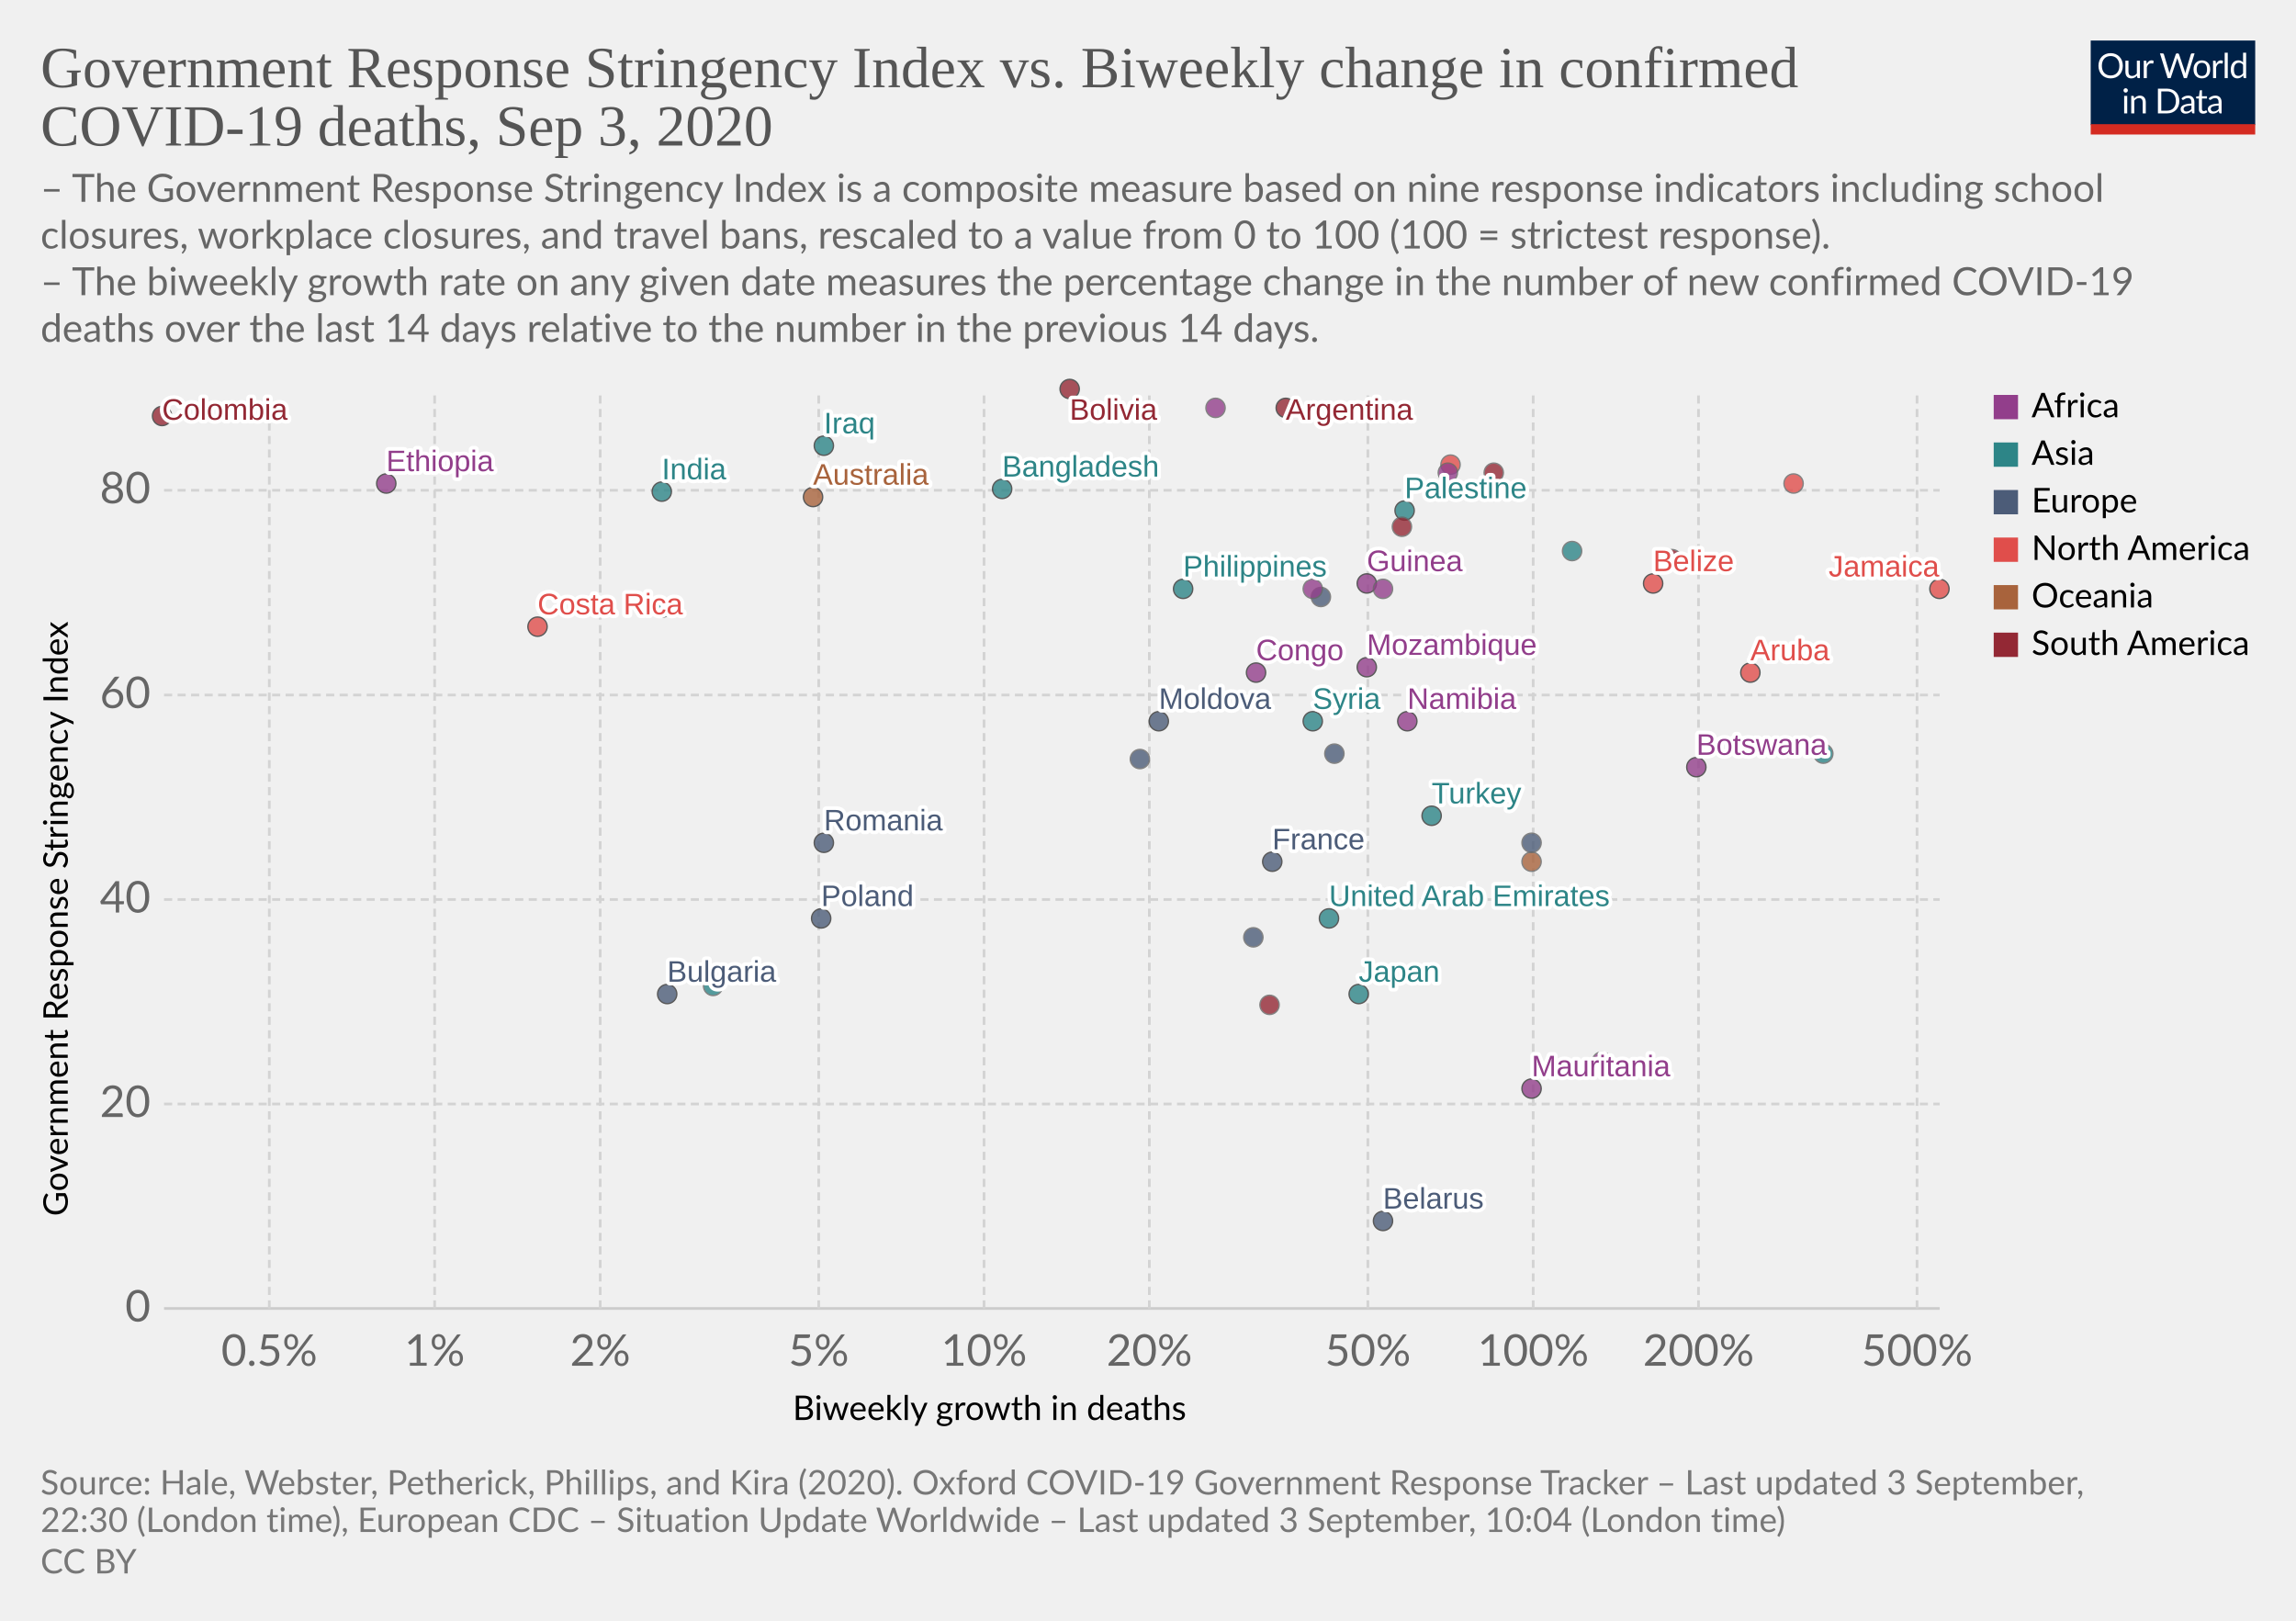
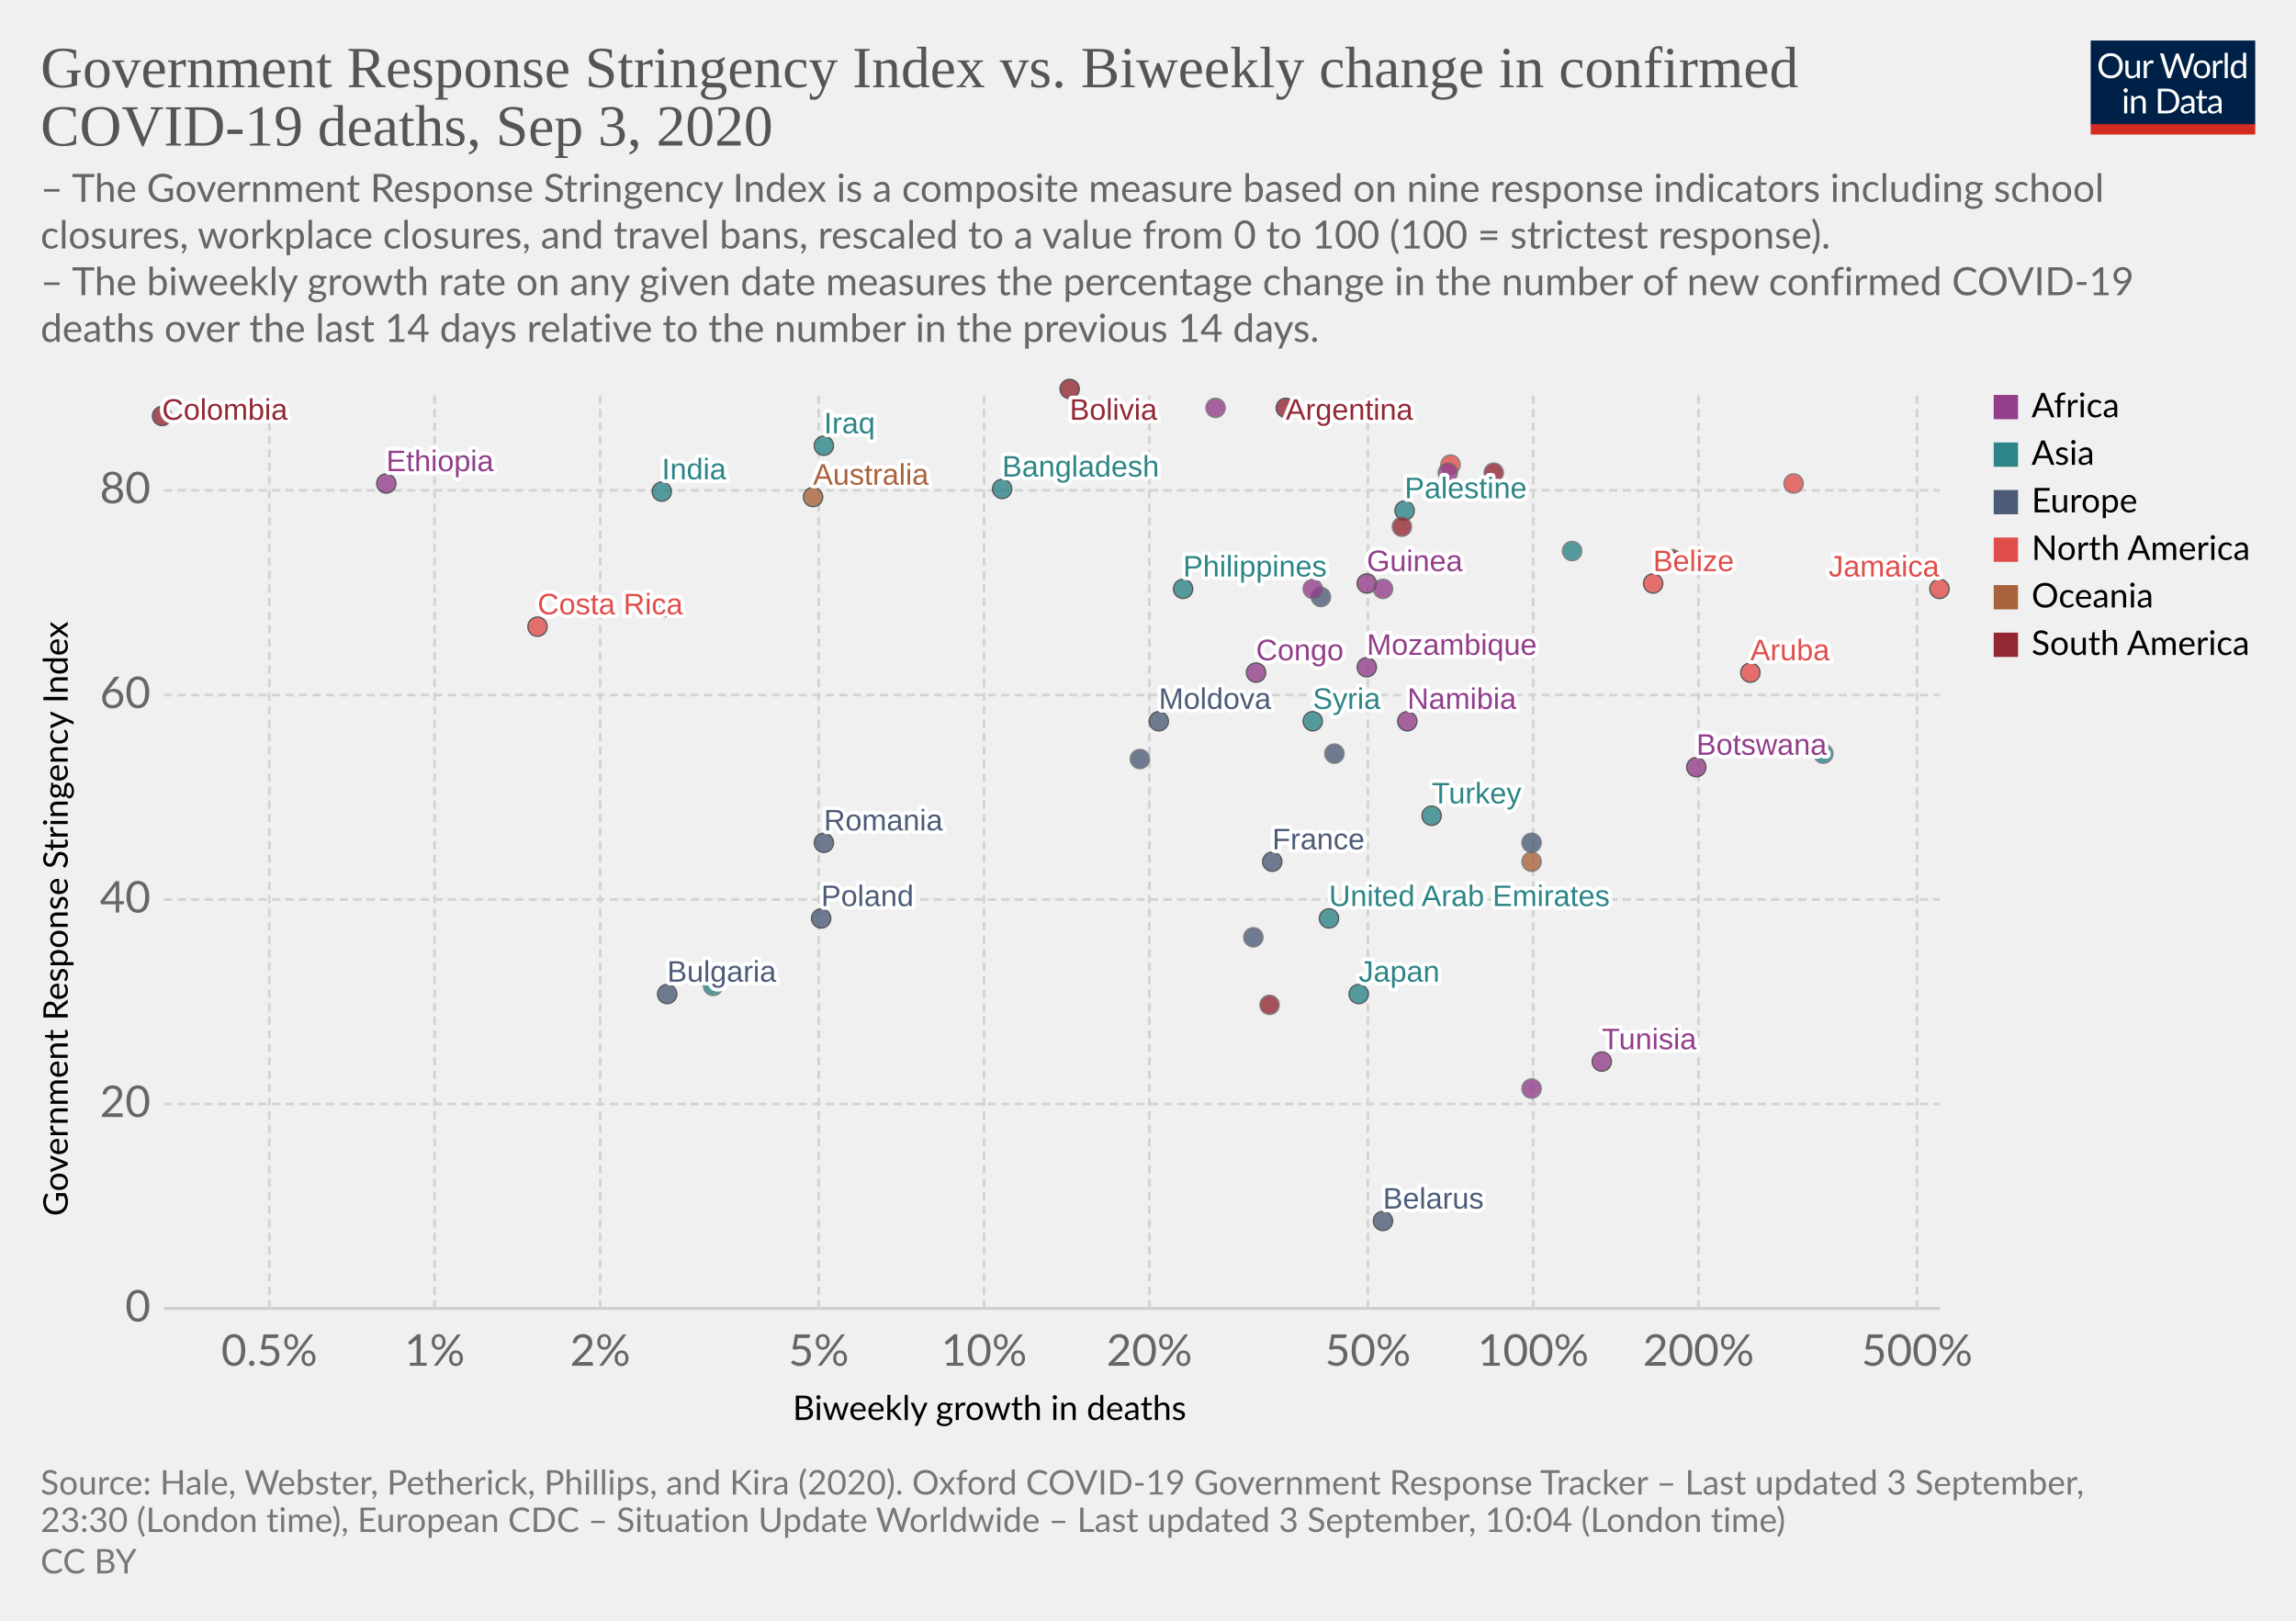
<svg xmlns="http://www.w3.org/2000/svg" version="1.1" style="background-color:#fff;-webkit-font-smoothing:antialiased" width="850" height="600" viewBox="0 0 850 600" font-family="Lato,'Helvetica Neue',Helvetica,Arial,sans-serif" font-size="18" text-rendering="optimizeLegibility">
  <g class="HeaderView">
    <g transform="matrix(.29 0 0 .29 774 15)">
      <svg width="210" height="120" viewBox="0 0 210 120" fill="none">
        <g clip-path="url(#clip0)">
          <path d="M0 0h210v107.89H0V0z" fill="#002147" />
          <path d="M40.98 32.25c0 2.36-.38 4.53-1.12 6.51a14.26 14.26 0 01-8.1 8.4c-1.9.78-4.02 1.17-6.34 1.17a16.6 16.6 0 01-6.33-1.17 14.31 14.31 0 01-8.08-8.4 18.29 18.29 0 01-1.12-6.51c0-2.36.38-4.53 1.12-6.5a14.32 14.32 0 018.07-8.44c1.92-.8 4.03-1.19 6.34-1.19 2.32 0 4.43.4 6.34 1.19 1.92.8 3.56 1.9 4.93 3.34a14.87 14.87 0 013.17 5.1 18.1 18.1 0 011.12 6.5zm-4.38 0c0-1.94-.26-3.68-.8-5.22a10.91 10.91 0 00-2.24-3.89 9.68 9.68 0 00-3.52-2.46 11.95 11.95 0 00-4.62-.86c-1.68 0-3.21.28-4.6.86a9.88 9.88 0 00-3.54 2.46 10.91 10.91 0 00-2.24 3.9c-.53 1.53-.8 3.27-.8 5.2 0 1.94.27 3.68.8 5.22a11.17 11.17 0 002.24 3.9 10.01 10.01 0 003.55 2.44c1.38.56 2.9.83 4.6.83 1.7 0 3.24-.27 4.61-.83a9.8 9.8 0 003.52-2.44 11.17 11.17 0 002.25-3.9c.53-1.54.8-3.28.8-5.21zm26.22-6.54V48H60.5c-.56 0-.9-.27-1.05-.81l-.31-2.4a12.45 12.45 0 01-3.26 2.6c-1.2.64-2.58.96-4.13.96-1.22 0-2.3-.2-3.24-.6a6.52 6.52 0 01-2.33-1.7 7.37 7.37 0 01-1.43-2.67c-.3-1.04-.46-2.2-.46-3.45V25.7h3.91v14.22c0 1.68.38 2.99 1.15 3.91.77.93 1.96 1.39 3.54 1.39 1.16 0 2.24-.27 3.23-.82a10.42 10.42 0 002.8-2.28V25.7h3.91zm8.61 4.47a9.94 9.94 0 012.6-3.56 5.64 5.64 0 013.76-1.3c.47 0 .92.05 1.34.15.44.1.83.27 1.17.49l-.3 2.92c-.09.37-.3.55-.66.55-.2 0-.5-.04-.9-.13a6.21 6.21 0 00-3.24.18c-.54.2-1.03.5-1.47.92-.42.4-.81.9-1.17 1.5-.33.58-.64 1.26-.92 2.02V48H67.7V25.71h2.25c.42 0 .72.08.88.25.16.16.27.44.33.83l.26 3.39zm61.16-13.7L122.75 48h-3.82l-7.99-24.05a21.95 21.95 0 01-.42-1.58 38.36 38.36 0 01-.44 1.58L102.05 48h-3.83L88.4 16.47h3.54c.38 0 .7.1.95.29.26.2.43.43.5.73l6.52 21.9c.1.4.2.83.28 1.28.1.46.2.94.29 1.46l.3-1.46c.12-.47.25-.9.38-1.27l7.41-21.91c.1-.25.26-.48.51-.69.27-.22.58-.33.95-.33h1.23c.38 0 .69.1.92.29.24.2.41.43.53.73l7.4 21.9a28.4 28.4 0 01.68 2.62 29.52 29.52 0 01.52-2.61l6.54-21.91c.07-.27.23-.5.48-.7.27-.21.58-.32.95-.32h3.32zm9.35 8.88c1.63 0 3.1.27 4.4.82a9.43 9.43 0 015.46 5.94c.5 1.4.74 2.98.74 4.73 0 1.76-.25 3.34-.74 4.75a9.43 9.43 0 01-5.46 5.92c-1.3.52-2.77.79-4.4.79-1.64 0-3.12-.27-4.44-.8a9.42 9.42 0 01-3.35-2.3c-.92-1-1.63-2.2-2.13-3.61-.49-1.41-.73-3-.73-4.75s.24-3.33.73-4.73c.5-1.43 1.2-2.64 2.13-3.63a9.4 9.4 0 013.35-2.31c1.32-.55 2.8-.82 4.44-.82zm0 19.89c2.2 0 3.84-.73 4.93-2.2 1.08-1.48 1.63-3.54 1.63-6.18 0-2.66-.55-4.72-1.63-6.2-1.09-1.49-2.73-2.23-4.93-2.23-1.12 0-2.09.2-2.93.57a5.7 5.7 0 00-2.06 1.65 7.5 7.5 0 00-1.24 2.67c-.26 1.04-.4 2.22-.4 3.54 0 2.64.55 4.7 1.64 6.18 1.1 1.47 2.76 2.2 4.99 2.2zm17.97-15.07a9.94 9.94 0 012.6-3.56 5.64 5.64 0 013.76-1.3c.47 0 .91.05 1.34.15.44.1.83.27 1.16.49l-.28 2.92c-.09.37-.31.55-.66.55-.2 0-.5-.04-.9-.13a6.2 6.2 0 00-3.24.18c-.54.2-1.03.5-1.47.92-.43.4-.82.9-1.17 1.5a13.1 13.1 0 00-.92 2.02V48h-3.94V25.71h2.24c.43 0 .72.08.88.25.17.16.28.44.33.83l.27 3.39zm15.04-14.59V48h-3.92V15.6h3.92zm19.55 15.43a6.22 6.22 0 00-2.38-2.05 6.7 6.7 0 00-2.86-.6c-2.07 0-3.66.75-4.77 2.23-1.12 1.48-1.68 3.6-1.68 6.33 0 1.46.13 2.7.38 3.74a7.29 7.29 0 001.1 2.56 4.35 4.35 0 001.78 1.45c.7.3 1.5.46 2.4.46 1.29 0 2.41-.3 3.36-.88a9.6 9.6 0 002.67-2.49V31.02zm3.91-15.43V48h-2.33c-.56 0-.9-.27-1.06-.81l-.35-2.71a12.13 12.13 0 01-3.25 2.77 8.28 8.28 0 01-4.23 1.06 7.31 7.31 0 01-6.14-2.9c-.73-.96-1.3-2.15-1.69-3.57a18.35 18.35 0 01.07-9.48 11.29 11.29 0 011.89-3.7 8.7 8.7 0 017.06-3.34 7.96 7.96 0 016.12 2.62V15.59h3.91zM46.61 70.71V93H42.7V70.71h3.91zm.84-7c0 .39-.08.75-.24 1.09a2.81 2.81 0 01-1.52 1.47 2.67 2.67 0 01-2.16 0 2.9 2.9 0 01-1.45-1.47 2.67 2.67 0 010-2.16c.15-.35.35-.65.6-.9.25-.27.53-.47.85-.62a2.67 2.67 0 012.16 0c.35.15.65.35.9.62.27.25.47.55.62.9.16.34.24.7.24 1.08zm7.97 10.24c.49-.54 1-1.04 1.54-1.48a9.85 9.85 0 013.66-1.84 8.96 8.96 0 015.43.35c.94.4 1.72.97 2.33 1.71a7.36 7.36 0 011.43 2.67c.32 1.04.49 2.19.49 3.45V93h-3.94V78.81c0-1.69-.4-3-1.17-3.92-.76-.93-1.93-1.4-3.5-1.4a6.6 6.6 0 00-3.25.83c-1 .56-1.92 1.31-2.77 2.27V93h-3.94V70.71h2.35c.56 0 .9.28 1.04.82l.3 2.42zm57.7 3.3c0 2.36-.37 4.5-1.11 6.44a14.3 14.3 0 01-3.17 4.98 14.1 14.1 0 01-4.93 3.2c-1.9.76-4.02 1.13-6.33 1.13H85.8V61.47h11.77c2.31 0 4.42.39 6.33 1.15a13.8 13.8 0 018.1 8.18 17.75 17.75 0 011.12 6.45zm-4.37 0c0-1.94-.26-3.67-.8-5.2a10.94 10.94 0 00-2.23-3.87 9.57 9.57 0 00-3.53-2.42 12.23 12.23 0 00-4.61-.83h-7.5v24.62h7.5c1.7 0 3.24-.28 4.61-.84a9.7 9.7 0 003.53-2.4 10.94 10.94 0 002.24-3.87c.53-1.53.8-3.26.8-5.2zm19.8 5.72c-1.8.06-3.34.2-4.62.44-1.26.22-2.3.51-3.1.88-.8.36-1.37.8-1.74 1.3-.35.5-.53 1.05-.53 1.67 0 .58.1 1.1.3 1.52a3 3 0 00.76 1.05c.34.27.73.46 1.17.6.45.11.94.17 1.45.17a7.28 7.28 0 003.5-.81 11.95 11.95 0 002.82-2.2v-4.62zm-12.65-9.11a12.73 12.73 0 013.98-2.66c1.43-.59 3-.88 4.73-.88 1.25 0 2.36.2 3.33.61a6.81 6.81 0 013.94 4.38c.33 1.04.5 2.19.5 3.43V93h-1.74a1.8 1.8 0 01-.88-.18c-.2-.13-.36-.38-.48-.74l-.44-2.12c-.59.55-1.16 1.03-1.72 1.46a9.48 9.48 0 01-3.74 1.7c-.69.15-1.46.23-2.3.23-.87 0-1.69-.12-2.45-.35a5.34 5.34 0 01-3.34-2.93 6.64 6.64 0 01-.49-2.64c0-.88.25-1.72.73-2.53a6.33 6.33 0 012.35-2.17c1.09-.63 2.5-1.15 4.25-1.54 1.75-.41 3.89-.65 6.42-.7v-1.75c0-1.73-.37-3.03-1.12-3.91-.75-.9-1.84-1.34-3.28-1.34-.97 0-1.78.12-2.44.37-.64.23-1.2.5-1.7.81l-1.23.82c-.33.23-.67.35-1 .35-.27 0-.5-.07-.69-.2a2.1 2.1 0 01-.48-.53l-.7-1.25zm27.67 19.5c-1.76 0-3.12-.5-4.07-1.48-.94-.98-1.41-2.4-1.41-4.25V74h-2.68a.9.9 0 01-.6-.2c-.16-.14-.24-.36-.24-.66v-1.56l3.65-.46.9-6.89a.9.9 0 01.29-.52.88.88 0 01.62-.22H142v7.67h6.44V74H142v13.38c0 .94.22 1.63.68 2.09.45.45 1.04.68 1.76.68a3.21 3.21 0 001.85-.53l.55-.35c.16-.12.3-.18.41-.18.2 0 .4.13.55.38l1.15 1.87a7.45 7.45 0 01-2.44 1.5c-.96.35-1.94.52-2.95.52zm19.68-10.4c-1.8.07-3.34.21-4.62.45-1.26.22-2.3.51-3.1.88-.8.36-1.37.8-1.74 1.3-.35.5-.53 1.05-.53 1.67 0 .58.1 1.1.3 1.52.18.42.44.77.76 1.05.34.27.73.46 1.17.6.45.11.94.17 1.45.17a7.3 7.3 0 003.5-.81 12.04 12.04 0 002.82-2.2v-4.62zm-12.65-9.1a12.72 12.72 0 013.99-2.66c1.42-.59 3-.88 4.72-.88 1.25 0 2.36.2 3.33.61a6.81 6.81 0 013.94 4.38c.33 1.04.5 2.19.5 3.43V93h-1.74a1.8 1.8 0 01-.88-.18c-.2-.13-.36-.38-.48-.74l-.44-2.12c-.59.55-1.16 1.03-1.72 1.46a9.48 9.48 0 01-3.74 1.7c-.69.15-1.46.23-2.3.23-.87 0-1.69-.12-2.45-.35a5.33 5.33 0 01-3.34-2.93 6.62 6.62 0 01-.49-2.64c0-.88.25-1.72.73-2.53a6.33 6.33 0 012.35-2.17c1.09-.63 2.5-1.15 4.25-1.54a31.2 31.2 0 016.42-.7v-1.75c0-1.73-.37-3.03-1.12-3.91-.75-.9-1.84-1.34-3.28-1.34-.97 0-1.78.12-2.44.37-.64.23-1.2.5-1.7.81-.46.3-.87.57-1.22.82-.34.23-.68.35-1.02.35-.26 0-.49-.07-.68-.2a1.88 1.88 0 01-.48-.53l-.7-1.25z" fill="#fff" />
          <path fill="#D42B21" d="M0 106.79h210V120H0z" />
        </g>
        <defs>
          <clipPath id="clip0">
            <path fill="#fff" d="M0 0h210v120H0z" />
          </clipPath>
        </defs>
      </svg>
    </g>
    <a href="https://ourworldindata.org/grapher/stringency-index-vs-biweekly-covid-deaths?year=latest" target="_blank" font-family="&quot;Playfair Display&quot;,Georgia,&quot;Times New Roman&quot;,serif">
      <text font-size="21.6" x="15" y="32.3" fill="#555">
        <tspan x="15" y="32.28">Government Response Stringency Index vs. Biweekly change in confirmed</tspan>
        <tspan x="15" y="53.88">COVID-19 deaths, Sep 3, 2020</tspan>
      </text>
    </a>
    <text font-size="14.4" x="15" y="74.7" fill="#666">
      <tspan x="15" y="74.72">– The Government Response Stringency Index is a composite measure based on nine response indicators including school</tspan>
      <tspan x="15" y="92">closures, workplace closures, and travel bans, rescaled to a value from 0 to 100 (100 = strictest response).</tspan>
      <tspan x="15" y="109.28"> – The biweekly growth rate on any given date measures the percentage change in the number of new confirmed COVID-19</tspan>
      <tspan x="15" y="126.56">deaths over the last 14 days relative to the number in the previous 14 days.</tspan>
    </text>
  </g>
  <g class="ScatterPlot">
    <g class="DualAxisView">
      <g class="HorizontalAxis">
        <text font-size="12.6" x="293.5" y="525.7">
          <tspan x="293.47" y="525.68">Biweekly growth in deaths</tspan>
        </text>
        <text x="99.7" y="505.6" fill="#666" text-anchor="middle" font-size="16.2">0.5%</text>
        <text x="160.9" y="505.6" fill="#666" text-anchor="middle" font-size="16.2">1%</text>
        <text x="222.2" y="505.6" fill="#666" text-anchor="middle" font-size="16.2">2%</text>
        <text x="303.1" y="505.6" fill="#666" text-anchor="middle" font-size="16.2">5%</text>
        <text x="364.3" y="505.6" fill="#666" text-anchor="middle" font-size="16.2">10%</text>
        <text x="425.5" y="505.6" fill="#666" text-anchor="middle" font-size="16.2">20%</text>
        <text x="506.4" y="505.6" fill="#666" text-anchor="middle" font-size="16.2">50%</text>
        <text x="567.6" y="505.6" fill="#666" text-anchor="middle" font-size="16.2">100%</text>
        <text x="628.8" y="505.6" fill="#666" text-anchor="middle" font-size="16.2">200%</text>
        <text x="709.7" y="505.6" fill="#666" text-anchor="middle" font-size="16.2">500%</text>
      </g>
      <g class="VerticalAxis">
        <text font-size="12.6" x="-450.2" y="25.1" transform="rotate(-90)">
          <tspan x="-450.2" y="25.08">Government Response Stringency Index</tspan>
        </text>
        <text x="55.74" y="484.4" fill="#666" dominant-baseline="middle" text-anchor="end" font-size="16.2">0</text>
        <text x="55.74" y="408.7" fill="#666" dominant-baseline="middle" text-anchor="end" font-size="16.2">20</text>
        <text x="55.74" y="333" fill="#666" dominant-baseline="middle" text-anchor="end" font-size="16.2">40</text>
        <text x="55.74" y="257.3" fill="#666" dominant-baseline="middle" text-anchor="end" font-size="16.2">60</text>
        <text x="55.74" y="181.5" fill="#666" dominant-baseline="middle" text-anchor="end" font-size="16.2">80</text>
      </g>
      <g class="AxisGridLines horizontalLines">
        <path stroke="#ccc" d="M60.74 484.4h657.35" />
        <path stroke="#d3d3d3" stroke-dasharray="3,2" d="M60.74 408.7h657.35M60.74 333h657.35M60.74 257.3h657.35M60.74 181.5h657.35" />
      </g>
      <g class="AxisGridLines verticalLines" stroke="#d3d3d3" stroke-dasharray="3,2">
        <path d="M99.7 484.4v-340M160.9 484.4v-340M222.2 484.4v-340M303.1 484.4v-340M364.3 484.4v-340M425.5 484.4v-340M506.4 484.4v-340M567.6 484.4v-340M628.8 484.4v-340M709.7 484.4v-340" />
      </g>
    </g>
    <g class="PointsWithLabels clickable" clip-path="url(#a)" font-family="Arial, sans-serif">
      <path fill="rgba(255,255,255,0)" d="M60.74 144.4h657.35v340H60.74z" />
      <defs>
        <clipPath id="a">
          <path d="M50.74 134.4h677.35v360H50.74z" />
        </clipPath>
      </defs>
      <g class="key-United-Arab-Emirates_0">
        <circle cx="492" cy="340" r="3.57" fill="#2D8587" opacity=".8" stroke="#333" stroke-width=".5" />
      </g>
      <g class="key-Argentina_0">
        <circle cx="476" cy="151" r="3.57" fill="#932834" opacity=".8" stroke="#333" stroke-width=".5" />
      </g>
      <g class="key-Australia_0">
        <circle cx="301" cy="184" r="3.57" fill="#A8633C" opacity=".8" stroke="#333" stroke-width=".5" />
      </g>
      <g class="key-Bulgaria_0">
        <circle cx="247" cy="368" r="3.57" fill="#4C5C78" opacity=".8" stroke="#333" stroke-width=".5" />
      </g>
      <g class="key-Belarus_0">
        <circle cx="512" cy="452" r="3.57" fill="#4C5C78" opacity=".8" stroke="#333" stroke-width=".5" />
      </g>
      <g class="key-Belize_0">
        <circle cx="612" cy="216" r="3.57" fill="#E04E4B" opacity=".8" stroke="#333" stroke-width=".5" />
      </g>
      <g class="key-Bolivia_0">
        <circle cx="396" cy="144" r="3.57" fill="#932834" opacity=".8" stroke="#333" stroke-width=".5" />
      </g>
      <g class="key-Botswana_0">
        <circle cx="628" cy="284" r="3.57" fill="#923E8B" opacity=".8" stroke="#333" stroke-width=".5" />
      </g>
      <g class="key-Colombia_0">
        <circle cx="60" cy="154" r="3.57" fill="#932834" opacity=".8" stroke="#333" stroke-width=".5" />
      </g>
      <g class="key-Costa-Rica_0">
        <circle cx="199" cy="232" r="3.57" fill="#E04E4B" opacity=".8" stroke="#333" stroke-width=".5" />
      </g>
      <g class="key-Czech-Republic_0">
        <circle cx="464" cy="347" r="3.57" fill="#4C5C78" opacity=".8" stroke="#666" stroke-width=".5" />
      </g>
      <g class="key-Palestine_0">
        <circle cx="520" cy="189" r="3.57" fill="#2D8587" opacity=".8" stroke="#333" stroke-width=".5" />
      </g>
      <g class="key-Moldova_0">
        <circle cx="429" cy="267" r="3.57" fill="#4C5C78" opacity=".8" stroke="#333" stroke-width=".5" />
      </g>
      <g class="key-Paraguay_0">
        <circle cx="553" cy="175" r="3.57" fill="#932834" opacity=".8" stroke="#666" stroke-width=".5" />
      </g>
      <g class="key-Albania_0">
        <circle cx="422" cy="281" r="3.57" fill="#4C5C78" opacity=".8" stroke="#666" stroke-width=".5" />
      </g>
      <g class="key-Bangladesh_0">
        <circle cx="371" cy="181" r="3.57" fill="#2D8587" opacity=".8" stroke="#333" stroke-width=".5" />
      </g>
      <g class="key-Jamaica_0">
        <circle cx="718" cy="218" r="3.57" fill="#E04E4B" opacity=".8" stroke="#333" stroke-width=".5" />
      </g>
      <g class="key-Turkey_0">
        <circle cx="530" cy="302" r="3.57" fill="#2D8587" opacity=".8" stroke="#333" stroke-width=".5" />
      </g>
      <g class="key-Aruba_0">
        <circle cx="648" cy="249" r="3.57" fill="#E04E4B" opacity=".8" stroke="#333" stroke-width=".5" />
      </g>
      <g class="key-Trinidad-and-Tobago_0">
        <circle cx="664" cy="179" r="3.57" fill="#E04E4B" opacity=".8" stroke="#666" stroke-width=".5" />
      </g>
      <g class="key-Ethiopia_0">
        <circle cx="143" cy="179" r="3.57" fill="#923E8B" opacity=".8" stroke="#333" stroke-width=".5" />
      </g>
      <g class="key-Guinea_0">
        <circle cx="506" cy="216" r="3.57" fill="#923E8B" opacity=".8" stroke="#333" stroke-width=".5" />
      </g>
-       <g class="key-Mauritania_0">
-         <circle cx="567" cy="403" r="3.57" fill="#923E8B" opacity=".8" stroke="#333" stroke-width=".5" />
-       </g>
      <g class="key-Ecuador_0">
        <circle cx="519" cy="195" r="3.57" fill="#932834" opacity=".8" stroke="#666" stroke-width=".5" />
      </g>
      <g class="key-France_0">
        <circle cx="471" cy="319" r="3.57" fill="#4C5C78" opacity=".8" stroke="#333" stroke-width=".5" />
      </g>
      <g class="key-Guyana_0">
        <circle cx="619" cy="207" r="3.57" fill="#932834" opacity=".8" stroke="#666" stroke-width=".5" />
      </g>
      <g class="key-Honduras_0">
        <circle cx="537" cy="172" r="3.57" fill="#E04E4B" opacity=".8" stroke="#666" stroke-width=".5" />
      </g>
      <g class="key-India_0">
        <circle cx="245" cy="182" r="3.57" fill="#2D8587" opacity=".8" stroke="#333" stroke-width=".5" />
      </g>
      <g class="key-Iraq_0">
        <circle cx="305" cy="165" r="3.57" fill="#2D8587" opacity=".8" stroke="#333" stroke-width=".5" />
      </g>
      <g class="key-Japan_0">
        <circle cx="503" cy="368" r="3.57" fill="#2D8587" opacity=".8" stroke="#333" stroke-width=".5" />
      </g>
      <g class="key-Syria_0">
        <circle cx="486" cy="267" r="3.57" fill="#2D8587" opacity=".8" stroke="#333" stroke-width=".5" />
      </g>
      <g class="key-Uganda_0">
        <circle cx="536" cy="175" r="3.57" fill="#923E8B" opacity=".8" stroke="#666" stroke-width=".5" />
      </g>
      <g class="key-Morocco_0">
        <circle cx="512" cy="218" r="3.57" fill="#923E8B" opacity=".8" stroke="#666" stroke-width=".5" />
      </g>
      <g class="key-Tunisia_0">
-         <circle cx="593" cy="393" r="3.57" fill="#923E8B" opacity=".8" stroke="#666" stroke-width=".5" />
+         <circle cx="593" cy="393" r="3.57" fill="#923E8B" opacity=".8" stroke="#333" stroke-width=".5" />
      </g>
      <g class="key-Ukraine_0">
        <circle cx="494" cy="279" r="3.57" fill="#4C5C78" opacity=".8" stroke="#666" stroke-width=".5" />
      </g>
      <g class="key-Papua-New-Guinea_0">
        <circle cx="567" cy="319" r="3.57" fill="#A8633C" opacity=".8" stroke="#666" stroke-width=".5" />
      </g>
      <g class="key-Mozambique_0">
        <circle cx="506" cy="247" r="3.57" fill="#923E8B" opacity=".8" stroke="#333" stroke-width=".5" />
      </g>
      <g class="key-Libya_0">
        <circle cx="450" cy="151" r="3.57" fill="#923E8B" opacity=".8" stroke="#666" stroke-width=".5" />
      </g>
      <g class="key-Kosovo_0">
        <circle cx="489" cy="221" r="3.57" fill="#4C5C78" opacity=".8" stroke="#666" stroke-width=".5" />
      </g>
      <g class="key-Yemen_0">
        <circle cx="264" cy="365" r="3.57" fill="#2D8587" opacity=".8" stroke="#666" stroke-width=".5" />
      </g>
      <g class="key-South-Korea_0">
        <circle cx="675" cy="279" r="3.57" fill="#2D8587" opacity=".8" stroke="#666" stroke-width=".5" />
      </g>
      <g class="key-Lebanon_0">
        <circle cx="530" cy="239" r="3.57" fill="#2D8587" opacity=".8" stroke="#666" stroke-width=".5" />
      </g>
      <g class="key-Netherlands_0">
        <circle cx="567" cy="312" r="3.57" fill="#4C5C78" opacity=".8" stroke="#666" stroke-width=".5" />
      </g>
      <g class="key-Nepal_0">
        <circle cx="582" cy="204" r="3.57" fill="#2D8587" opacity=".8" stroke="#666" stroke-width=".5" />
      </g>
      <g class="key-Philippines_0">
        <circle cx="438" cy="218" r="3.57" fill="#2D8587" opacity=".8" stroke="#333" stroke-width=".5" />
      </g>
      <g class="key-Poland_0">
        <circle cx="304" cy="340" r="3.57" fill="#4C5C78" opacity=".8" stroke="#333" stroke-width=".5" />
      </g>
      <g class="key-Romania_0">
        <circle cx="305" cy="312" r="3.57" fill="#4C5C78" opacity=".8" stroke="#333" stroke-width=".5" />
+       </g>
+       <g class="key-Mauritania_0">
+         <circle cx="567" cy="403" r="3.57" fill="#923E8B" opacity=".8" stroke="#666" stroke-width=".5" />
      </g>
      <g class="key-Namibia_0">
        <circle cx="521" cy="267" r="3.57" fill="#923E8B" opacity=".8" stroke="#333" stroke-width=".5" />
      </g>
      <g class="key-Rwanda_0">
        <circle cx="486" cy="218" r="3.57" fill="#923E8B" opacity=".8" stroke="#666" stroke-width=".5" />
      </g>
      <g class="key-Uruguay_0">
        <circle cx="470" cy="372" r="3.57" fill="#932834" opacity=".8" stroke="#666" stroke-width=".5" />
      </g>
      <g class="key-Congo_0">
        <circle cx="465" cy="249" r="3.57" fill="#923E8B" opacity=".8" stroke="#333" stroke-width=".5" />
      </g>
      <g class="key-Uzbekistan_0">
        <circle cx="245" cy="225" r="3.57" fill="#2D8587" opacity=".8" stroke="#666" stroke-width=".5" />
      </g>
      <g class="backgroundLabels" fill="#333" font-size="11" font-weight="400">
        <text x="492" y="335.43" fill="#fff" stroke="#fff" stroke-linecap="round" stroke-linejoin="round" stroke-width=".25em">United Arab Emirates</text>
        <text x="492" y="335.43" fill="#2D8587">United Arab Emirates</text>
        <text x="476" y="155.4" fill="#fff" stroke="#fff" stroke-linecap="round" stroke-linejoin="round" stroke-width=".25em">Argentina</text>
        <text x="476" y="155.4" fill="#932834">Argentina</text>
        <text x="301" y="179.43" fill="#fff" stroke="#fff" stroke-linecap="round" stroke-linejoin="round" stroke-width=".25em">Australia</text>
        <text x="301" y="179.43" fill="#A8633C">Australia</text>
        <text x="247" y="363.43" fill="#fff" stroke="#fff" stroke-linecap="round" stroke-linejoin="round" stroke-width=".25em">Bulgaria</text>
        <text x="247" y="363.43" fill="#4C5C78">Bulgaria</text>
        <text x="512" y="447.43" fill="#fff" stroke="#fff" stroke-linecap="round" stroke-linejoin="round" stroke-width=".25em">Belarus</text>
        <text x="512" y="447.43" fill="#4C5C78">Belarus</text>
        <text x="612" y="211.43" fill="#fff" stroke="#fff" stroke-linecap="round" stroke-linejoin="round" stroke-width=".25em">Belize</text>
        <text x="612" y="211.43" fill="#E04E4B">Belize</text>
        <text x="396" y="155.4" fill="#fff" stroke="#fff" stroke-linecap="round" stroke-linejoin="round" stroke-width=".25em">Bolivia</text>
        <text x="396" y="155.4" fill="#932834">Bolivia</text>
        <text x="628" y="279.43" fill="#fff" stroke="#fff" stroke-linecap="round" stroke-linejoin="round" stroke-width=".25em">Botswana</text>
        <text x="628" y="279.43" fill="#923E8B">Botswana</text>
        <text x="60" y="155.4" fill="#fff" stroke="#fff" stroke-linecap="round" stroke-linejoin="round" stroke-width=".25em">Colombia</text>
        <text x="60" y="155.4" fill="#932834">Colombia</text>
        <text x="199" y="227.43" fill="#fff" stroke="#fff" stroke-linecap="round" stroke-linejoin="round" stroke-width=".25em">Costa Rica</text>
        <text x="199" y="227.43" fill="#E04E4B">Costa Rica</text>
        <text x="520" y="184.43" fill="#fff" stroke="#fff" stroke-linecap="round" stroke-linejoin="round" stroke-width=".25em">Palestine</text>
        <text x="520" y="184.43" fill="#2D8587">Palestine</text>
        <text x="429" y="262.43" fill="#fff" stroke="#fff" stroke-linecap="round" stroke-linejoin="round" stroke-width=".25em">Moldova</text>
        <text x="429" y="262.43" fill="#4C5C78">Moldova</text>
        <text x="371" y="176.43" fill="#fff" stroke="#fff" stroke-linecap="round" stroke-linejoin="round" stroke-width=".25em">Bangladesh</text>
        <text x="371" y="176.43" fill="#2D8587">Bangladesh</text>
        <text x="676.97" y="213.43" fill="#fff" stroke="#fff" stroke-linecap="round" stroke-linejoin="round" stroke-width=".25em">Jamaica</text>
        <text x="676.97" y="213.43" fill="#E04E4B">Jamaica</text>
        <text x="530" y="297.43" fill="#fff" stroke="#fff" stroke-linecap="round" stroke-linejoin="round" stroke-width=".25em">Turkey</text>
        <text x="530" y="297.43" fill="#2D8587">Turkey</text>
        <text x="648" y="244.43" fill="#fff" stroke="#fff" stroke-linecap="round" stroke-linejoin="round" stroke-width=".25em">Aruba</text>
        <text x="648" y="244.43" fill="#E04E4B">Aruba</text>
        <text x="143" y="174.43" fill="#fff" stroke="#fff" stroke-linecap="round" stroke-linejoin="round" stroke-width=".25em">Ethiopia</text>
        <text x="143" y="174.43" fill="#923E8B">Ethiopia</text>
        <text x="506" y="211.43" fill="#fff" stroke="#fff" stroke-linecap="round" stroke-linejoin="round" stroke-width=".25em">Guinea</text>
        <text x="506" y="211.43" fill="#923E8B">Guinea</text>
-         <text x="567" y="398.43" fill="#fff" stroke="#fff" stroke-linecap="round" stroke-linejoin="round" stroke-width=".25em">Mauritania</text>
-         <text x="567" y="398.43" fill="#923E8B">Mauritania</text>
        <text x="471" y="314.43" fill="#fff" stroke="#fff" stroke-linecap="round" stroke-linejoin="round" stroke-width=".25em">France</text>
        <text x="471" y="314.43" fill="#4C5C78">France</text>
        <text x="245" y="177.43" fill="#fff" stroke="#fff" stroke-linecap="round" stroke-linejoin="round" stroke-width=".25em">India</text>
        <text x="245" y="177.43" fill="#2D8587">India</text>
        <text x="305" y="160.43" fill="#fff" stroke="#fff" stroke-linecap="round" stroke-linejoin="round" stroke-width=".25em">Iraq</text>
        <text x="305" y="160.43" fill="#2D8587">Iraq</text>
        <text x="503" y="363.43" fill="#fff" stroke="#fff" stroke-linecap="round" stroke-linejoin="round" stroke-width=".25em">Japan</text>
        <text x="503" y="363.43" fill="#2D8587">Japan</text>
        <text x="486" y="262.43" fill="#fff" stroke="#fff" stroke-linecap="round" stroke-linejoin="round" stroke-width=".25em">Syria</text>
        <text x="486" y="262.43" fill="#2D8587">Syria</text>
+         <text x="593" y="388.43" fill="#fff" stroke="#fff" stroke-linecap="round" stroke-linejoin="round" stroke-width=".25em">Tunisia</text>
+         <text x="593" y="388.43" fill="#923E8B">Tunisia</text>
        <text x="506" y="242.43" fill="#fff" stroke="#fff" stroke-linecap="round" stroke-linejoin="round" stroke-width=".25em">Mozambique</text>
        <text x="506" y="242.43" fill="#923E8B">Mozambique</text>
        <text x="438" y="213.43" fill="#fff" stroke="#fff" stroke-linecap="round" stroke-linejoin="round" stroke-width=".25em">Philippines</text>
        <text x="438" y="213.43" fill="#2D8587">Philippines</text>
        <text x="304" y="335.43" fill="#fff" stroke="#fff" stroke-linecap="round" stroke-linejoin="round" stroke-width=".25em">Poland</text>
        <text x="304" y="335.43" fill="#4C5C78">Poland</text>
        <text x="305" y="307.43" fill="#fff" stroke="#fff" stroke-linecap="round" stroke-linejoin="round" stroke-width=".25em">Romania</text>
        <text x="305" y="307.43" fill="#4C5C78">Romania</text>
        <text x="521" y="262.43" fill="#fff" stroke="#fff" stroke-linecap="round" stroke-linejoin="round" stroke-width=".25em">Namibia</text>
        <text x="521" y="262.43" fill="#923E8B">Namibia</text>
        <text x="465" y="244.43" fill="#fff" stroke="#fff" stroke-linecap="round" stroke-linejoin="round" stroke-width=".25em">Congo</text>
        <text x="465" y="244.43" fill="#923E8B">Congo</text>
      </g>
    </g>
    <g class="ScatterColorLegend clickable" cursor="pointer">
      <g class="legendMark">
        <path fill="#923E8B" d="M738.09 146.2h9v9h-9z" />
        <text font-size="12.6" x="752.1" y="154.5">
          <tspan x="752.09" y="154.48">Africa</tspan>
        </text>
      </g>
      <g class="legendMark">
        <path fill="#2D8587" d="M738.09 163.8h9v9h-9z" />
        <text font-size="12.6" x="752.1" y="172.1">
          <tspan x="752.09" y="172.08">Asia</tspan>
        </text>
      </g>
      <g class="legendMark">
        <path fill="#4C5C78" d="M738.09 181.4h9v9h-9z" />
        <text font-size="12.6" x="752.1" y="189.7">
          <tspan x="752.09" y="189.68">Europe</tspan>
        </text>
      </g>
      <g class="legendMark">
        <path fill="#E04E4B" d="M738.09 199h9v9h-9z" />
        <text font-size="12.6" x="752.1" y="207.3">
          <tspan x="752.09" y="207.28">North America</tspan>
        </text>
      </g>
      <g class="legendMark">
        <path fill="#A8633C" d="M738.09 216.6h9v9h-9z" />
        <text font-size="12.6" x="752.1" y="224.9">
          <tspan x="752.09" y="224.88">Oceania</tspan>
        </text>
      </g>
      <g class="legendMark">
        <path fill="#932834" d="M738.09 234.2h9v9h-9z" />
        <text font-size="12.6" x="752.1" y="242.5">
          <tspan x="752.09" y="242.48">South America</tspan>
        </text>
      </g>
    </g>
  </g>
  <g class="SourcesFooter" fill="#777">
    <g class="clickable" fill="#777">
      <text font-size="12.6" x="15" y="553.3">
        <tspan x="15" y="553.28">Source: Hale, Webster, Petherick, Phillips, and Kira (2020). Oxford COVID-19 Government Response Tracker – Last updated 3 September,</tspan>
-         <tspan x="15" y="567.14">22:30 (London time), European CDC – Situation Update Worldwide – Last updated 3 September, 10:04 (London time)</tspan>
+         <tspan x="15" y="567.14">23:30 (London time), European CDC – Situation Update Worldwide – Last updated 3 September, 10:04 (London time)</tspan>
      </text>
    </g>
    <text font-size="12.6" x="15" y="582.5">
      <tspan x="15" y="582.48">
        <a class="cclogo" href="http://creativecommons.org/licenses/by/4.0/deed.en_US" target="_blank" fill="#777">CC BY</a>
      </tspan>
    </text>
  </g>
</svg>
